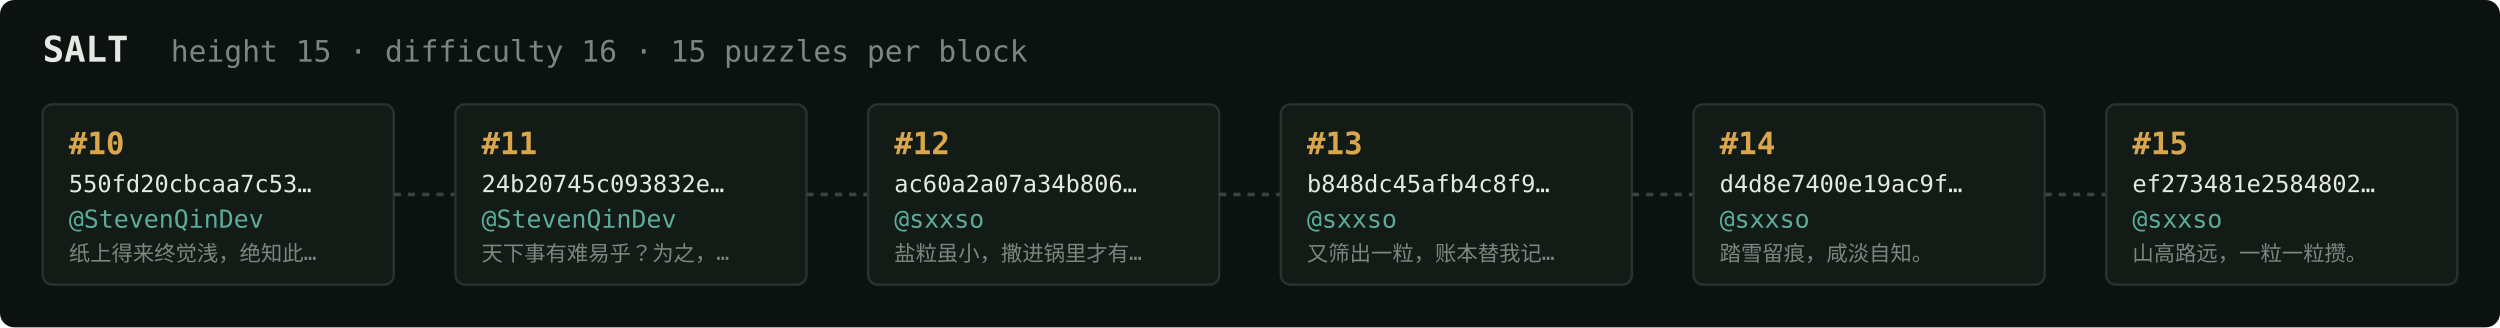
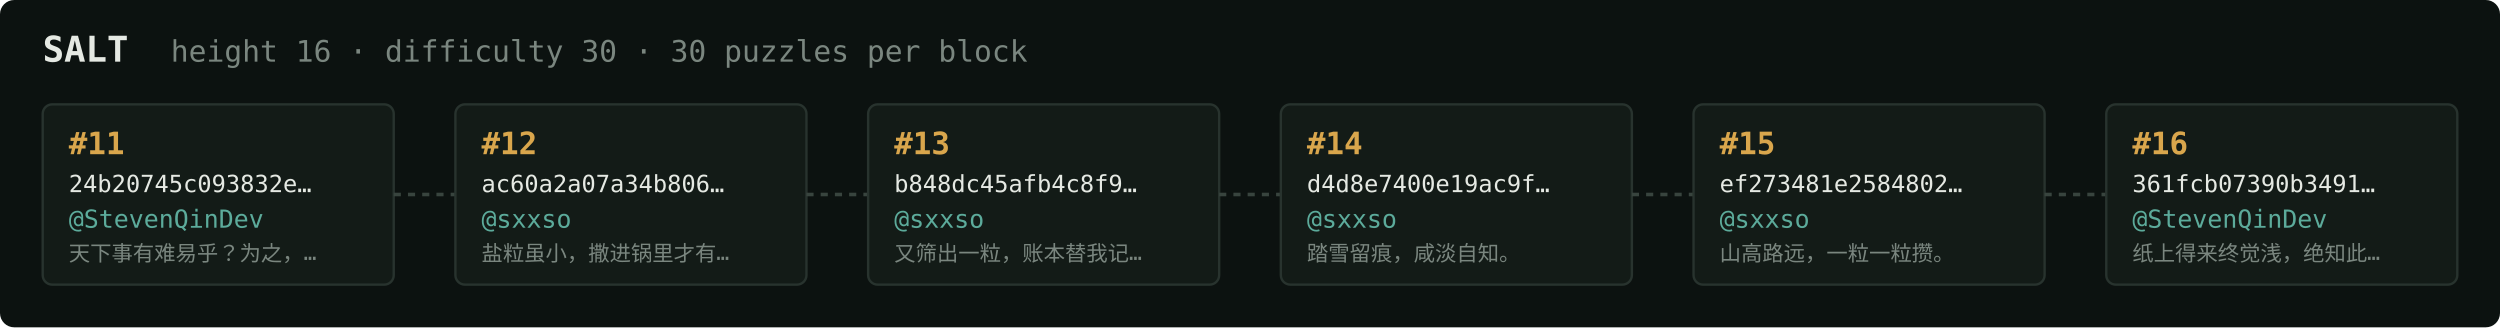
<svg xmlns="http://www.w3.org/2000/svg" width="1054" height="138" viewBox="0 0 1054 138" font-family="ui-monospace,SFMono-Regular,Menlo,monospace">
  <rect fill="#0c1210" width="1054" height="138" rx="6" />
  <text x="18" y="26" fill="#e5e9e3" font-size="15" font-weight="700">SALT</text>
-   <text x="72" y="26" fill="#7a867f" font-size="12.5">height 15 · difficulty 16 · 15 puzzles per block</text>
+   <text x="72" y="26" fill="#7a867f" font-size="12.5">height 16 · difficulty 30 · 30 puzzles per block</text>
  <rect x="18" y="44" width="148" height="76" rx="4" fill="#131b17" stroke="#28332e" stroke-width="1" />
-   <text x="29" y="65" fill="#d9a64c" font-size="13" font-weight="700">#10</text>
-   <text x="29" y="81" fill="#e5e9e3" font-size="10">550fd20cbcaa7c53…</text>
+   <text x="29" y="65" fill="#d9a64c" font-size="13" font-weight="700">#11</text>
+   <text x="29" y="81" fill="#e5e9e3" font-size="10">24b20745c093832e…</text>
  <text x="29" y="96" fill="#5cab9b" font-size="10.5">@StevenQinDev</text>
-   <text x="29" y="110" fill="#7a867f" font-size="9">纸上得来终觉浅，绝知此…</text>
+   <text x="29" y="110" fill="#7a867f" font-size="9">天下事有难易乎？为之，…</text>
  <line x1="166" y1="82.0" x2="192" y2="82.0" stroke="#38443e" stroke-width="1.5" stroke-dasharray="3 3" />
  <rect x="192" y="44" width="148" height="76" rx="4" fill="#131b17" stroke="#28332e" stroke-width="1" />
-   <text x="203" y="65" fill="#d9a64c" font-size="13" font-weight="700">#11</text>
-   <text x="203" y="81" fill="#e5e9e3" font-size="10">24b20745c093832e…</text>
-   <text x="203" y="96" fill="#5cab9b" font-size="10.5">@StevenQinDev</text>
-   <text x="203" y="110" fill="#7a867f" font-size="9">天下事有难易乎？为之，…</text>
+   <text x="203" y="65" fill="#d9a64c" font-size="13" font-weight="700">#12</text>
+   <text x="203" y="81" fill="#e5e9e3" font-size="10">ac60a2a07a34b806…</text>
+   <text x="203" y="96" fill="#5cab9b" font-size="10.5">@sxxso</text>
+   <text x="203" y="110" fill="#7a867f" font-size="9">盐粒虽小，撒进锅里才有…</text>
  <line x1="340" y1="82.0" x2="366" y2="82.0" stroke="#38443e" stroke-width="1.5" stroke-dasharray="3 3" />
  <rect x="366" y="44" width="148" height="76" rx="4" fill="#131b17" stroke="#28332e" stroke-width="1" />
-   <text x="377" y="65" fill="#d9a64c" font-size="13" font-weight="700">#12</text>
-   <text x="377" y="81" fill="#e5e9e3" font-size="10">ac60a2a07a34b806…</text>
+   <text x="377" y="65" fill="#d9a64c" font-size="13" font-weight="700">#13</text>
+   <text x="377" y="81" fill="#e5e9e3" font-size="10">b848dc45afb4c8f9…</text>
  <text x="377" y="96" fill="#5cab9b" font-size="10.5">@sxxso</text>
-   <text x="377" y="110" fill="#7a867f" font-size="9">盐粒虽小，撒进锅里才有…</text>
+   <text x="377" y="110" fill="#7a867f" font-size="9">又筛出一粒，账本替我记…</text>
  <line x1="514" y1="82.0" x2="540" y2="82.0" stroke="#38443e" stroke-width="1.5" stroke-dasharray="3 3" />
  <rect x="540" y="44" width="148" height="76" rx="4" fill="#131b17" stroke="#28332e" stroke-width="1" />
-   <text x="551" y="65" fill="#d9a64c" font-size="13" font-weight="700">#13</text>
-   <text x="551" y="81" fill="#e5e9e3" font-size="10">b848dc45afb4c8f9…</text>
+   <text x="551" y="65" fill="#d9a64c" font-size="13" font-weight="700">#14</text>
+   <text x="551" y="81" fill="#e5e9e3" font-size="10">d4d8e7400e19ac9f…</text>
  <text x="551" y="96" fill="#5cab9b" font-size="10.5">@sxxso</text>
-   <text x="551" y="110" fill="#7a867f" font-size="9">又筛出一粒，账本替我记…</text>
+   <text x="551" y="110" fill="#7a867f" font-size="9">踏雪留痕，咸淡自知。</text>
  <line x1="688" y1="82.0" x2="714" y2="82.0" stroke="#38443e" stroke-width="1.5" stroke-dasharray="3 3" />
  <rect x="714" y="44" width="148" height="76" rx="4" fill="#131b17" stroke="#28332e" stroke-width="1" />
-   <text x="725" y="65" fill="#d9a64c" font-size="13" font-weight="700">#14</text>
-   <text x="725" y="81" fill="#e5e9e3" font-size="10">d4d8e7400e19ac9f…</text>
+   <text x="725" y="65" fill="#d9a64c" font-size="13" font-weight="700">#15</text>
+   <text x="725" y="81" fill="#e5e9e3" font-size="10">ef273481e2584802…</text>
  <text x="725" y="96" fill="#5cab9b" font-size="10.5">@sxxso</text>
-   <text x="725" y="110" fill="#7a867f" font-size="9">踏雪留痕，咸淡自知。</text>
+   <text x="725" y="110" fill="#7a867f" font-size="9">山高路远，一粒一粒攒。</text>
  <line x1="862" y1="82.0" x2="888" y2="82.0" stroke="#38443e" stroke-width="1.5" stroke-dasharray="3 3" />
  <rect x="888" y="44" width="148" height="76" rx="4" fill="#131b17" stroke="#28332e" stroke-width="1" />
-   <text x="899" y="65" fill="#d9a64c" font-size="13" font-weight="700">#15</text>
-   <text x="899" y="81" fill="#e5e9e3" font-size="10">ef273481e2584802…</text>
-   <text x="899" y="96" fill="#5cab9b" font-size="10.5">@sxxso</text>
-   <text x="899" y="110" fill="#7a867f" font-size="9">山高路远，一粒一粒攒。</text>
+   <text x="899" y="65" fill="#d9a64c" font-size="13" font-weight="700">#16</text>
+   <text x="899" y="81" fill="#e5e9e3" font-size="10">361fcb07390b3491…</text>
+   <text x="899" y="96" fill="#5cab9b" font-size="10.5">@StevenQinDev</text>
+   <text x="899" y="110" fill="#7a867f" font-size="9">纸上得来终觉浅，绝知此…</text>
</svg>
